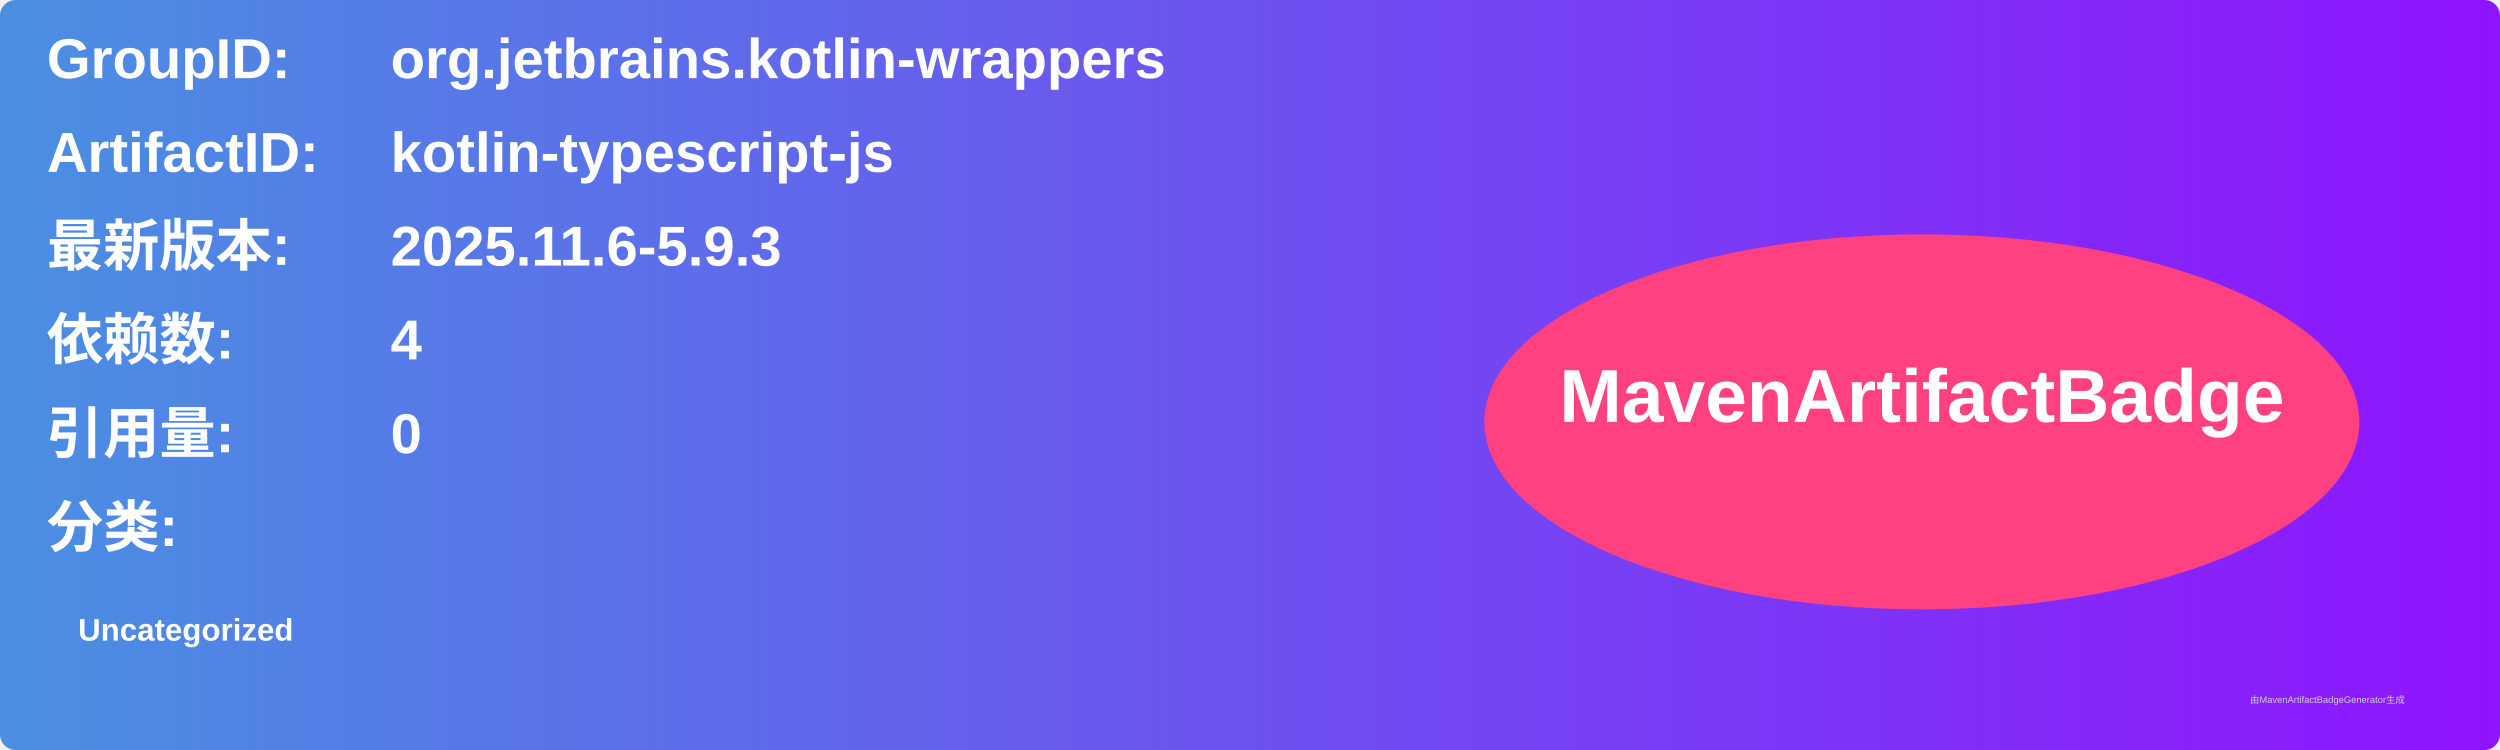
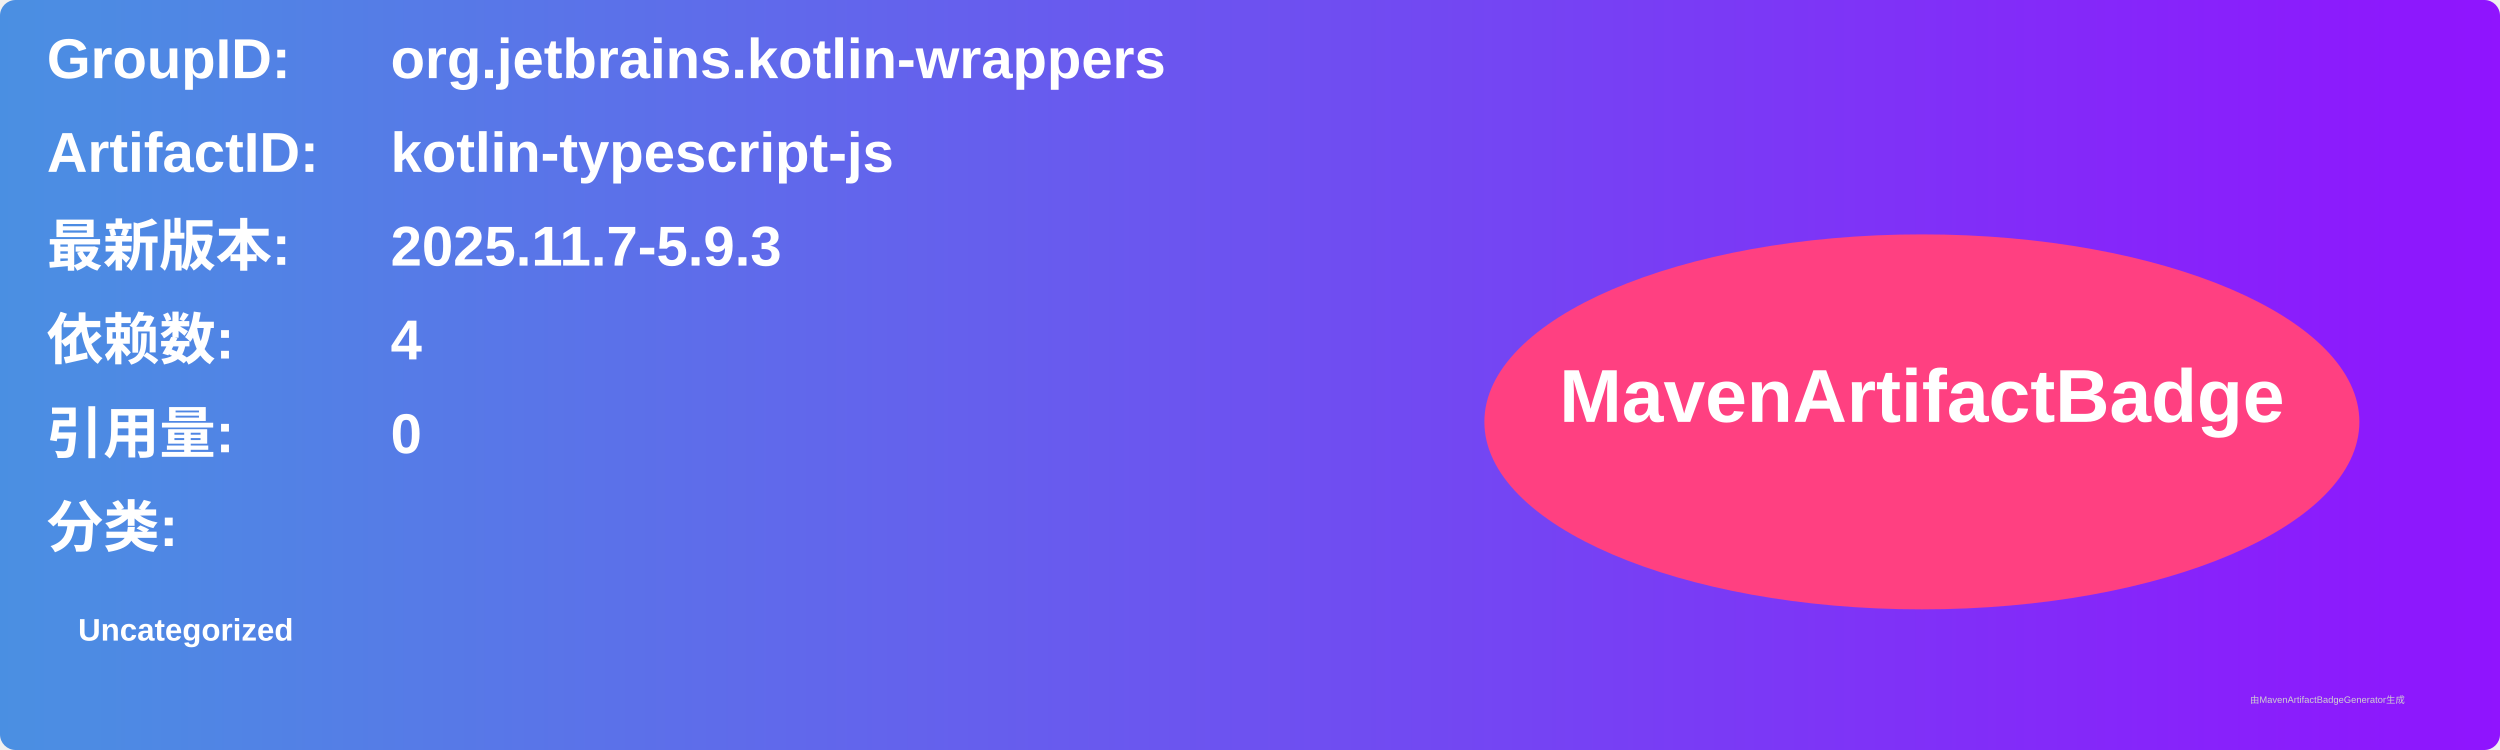
<svg xmlns="http://www.w3.org/2000/svg" width="800" height="240" viewBox="0 0 800 240">
  <linearGradient id="grad" x1="0%" y1="0%" x2="100%" y2="0%">
    <stop offset="0%" stop-color="#4a90e2" />
    <stop offset="100%" stop-color="#9013fe" />
  </linearGradient>
  <rect width="100%" height="100%" rx="5" ry="5" fill="url(#grad)" />
  <g transform="translate(15, 15)">
    <text x="0" y="10" font-family="Arial" font-size="18" fill="white" font-weight="bold" width="260">GroupID:</text>
    <text x="110" y="10" font-family="Arial" font-size="18" fill="white" font-weight="bold" width="460">org.jetbrains.kotlin-wrappers</text>
    <text x="0" y="40" font-family="Arial" font-size="18" fill="white" font-weight="bold" width="260">ArtifactID:</text>
    <text x="110" y="40" font-family="Arial" font-size="18" fill="white" font-weight="bold" width="460">kotlin-typescript-js</text>
    <text x="0" y="70" font-family="Arial" font-size="18" fill="white" font-weight="bold">最新版本:</text>
    <text x="110" y="70" font-family="Arial" font-size="18" fill="white" font-weight="bold">
-       <tspan font-weight="bold">2025.11.6-5.9.3</tspan>
+       <tspan font-weight="bold">2025.11.7-5.9.3</tspan>
    </text>
    <text x="0" y="100" font-family="Arial" font-size="18" fill="white" font-weight="bold">依赖数: </text>
    <text x="110" y="100" font-family="Arial" font-size="18" fill="white">
      <tspan font-weight="bold">4</tspan>
    </text>
    <text x="0" y="130" font-family="Arial" font-size="18" fill="white" font-weight="bold">引用量: </text>
    <text x="110" y="130" font-family="Arial" font-size="18" fill="white">
      <tspan font-weight="bold">0</tspan>
    </text>
    <text x="0" y="160" font-family="Arial" font-size="18" fill="white" font-weight="bold">分类:</text>
    <text x="10" y="190" font-family="Arial" font-size="10" fill="white">
      <tspan font-weight="bold">Uncategorized</tspan>
    </text>
    <ellipse cx="600" cy="120" rx="140" ry="60" fill="#ff4081" />
    <text x="600" y="120" text-anchor="middle" font-family="Arial" font-size="24" fill="white" font-weight="bold">MavenArtifactBadge</text>
  </g>
  <text x="720" y="225" font-family="Arial" font-size="3" fill="#d0d0d0">由MavenArtifactBadgeGenerator生成</text>
</svg>
